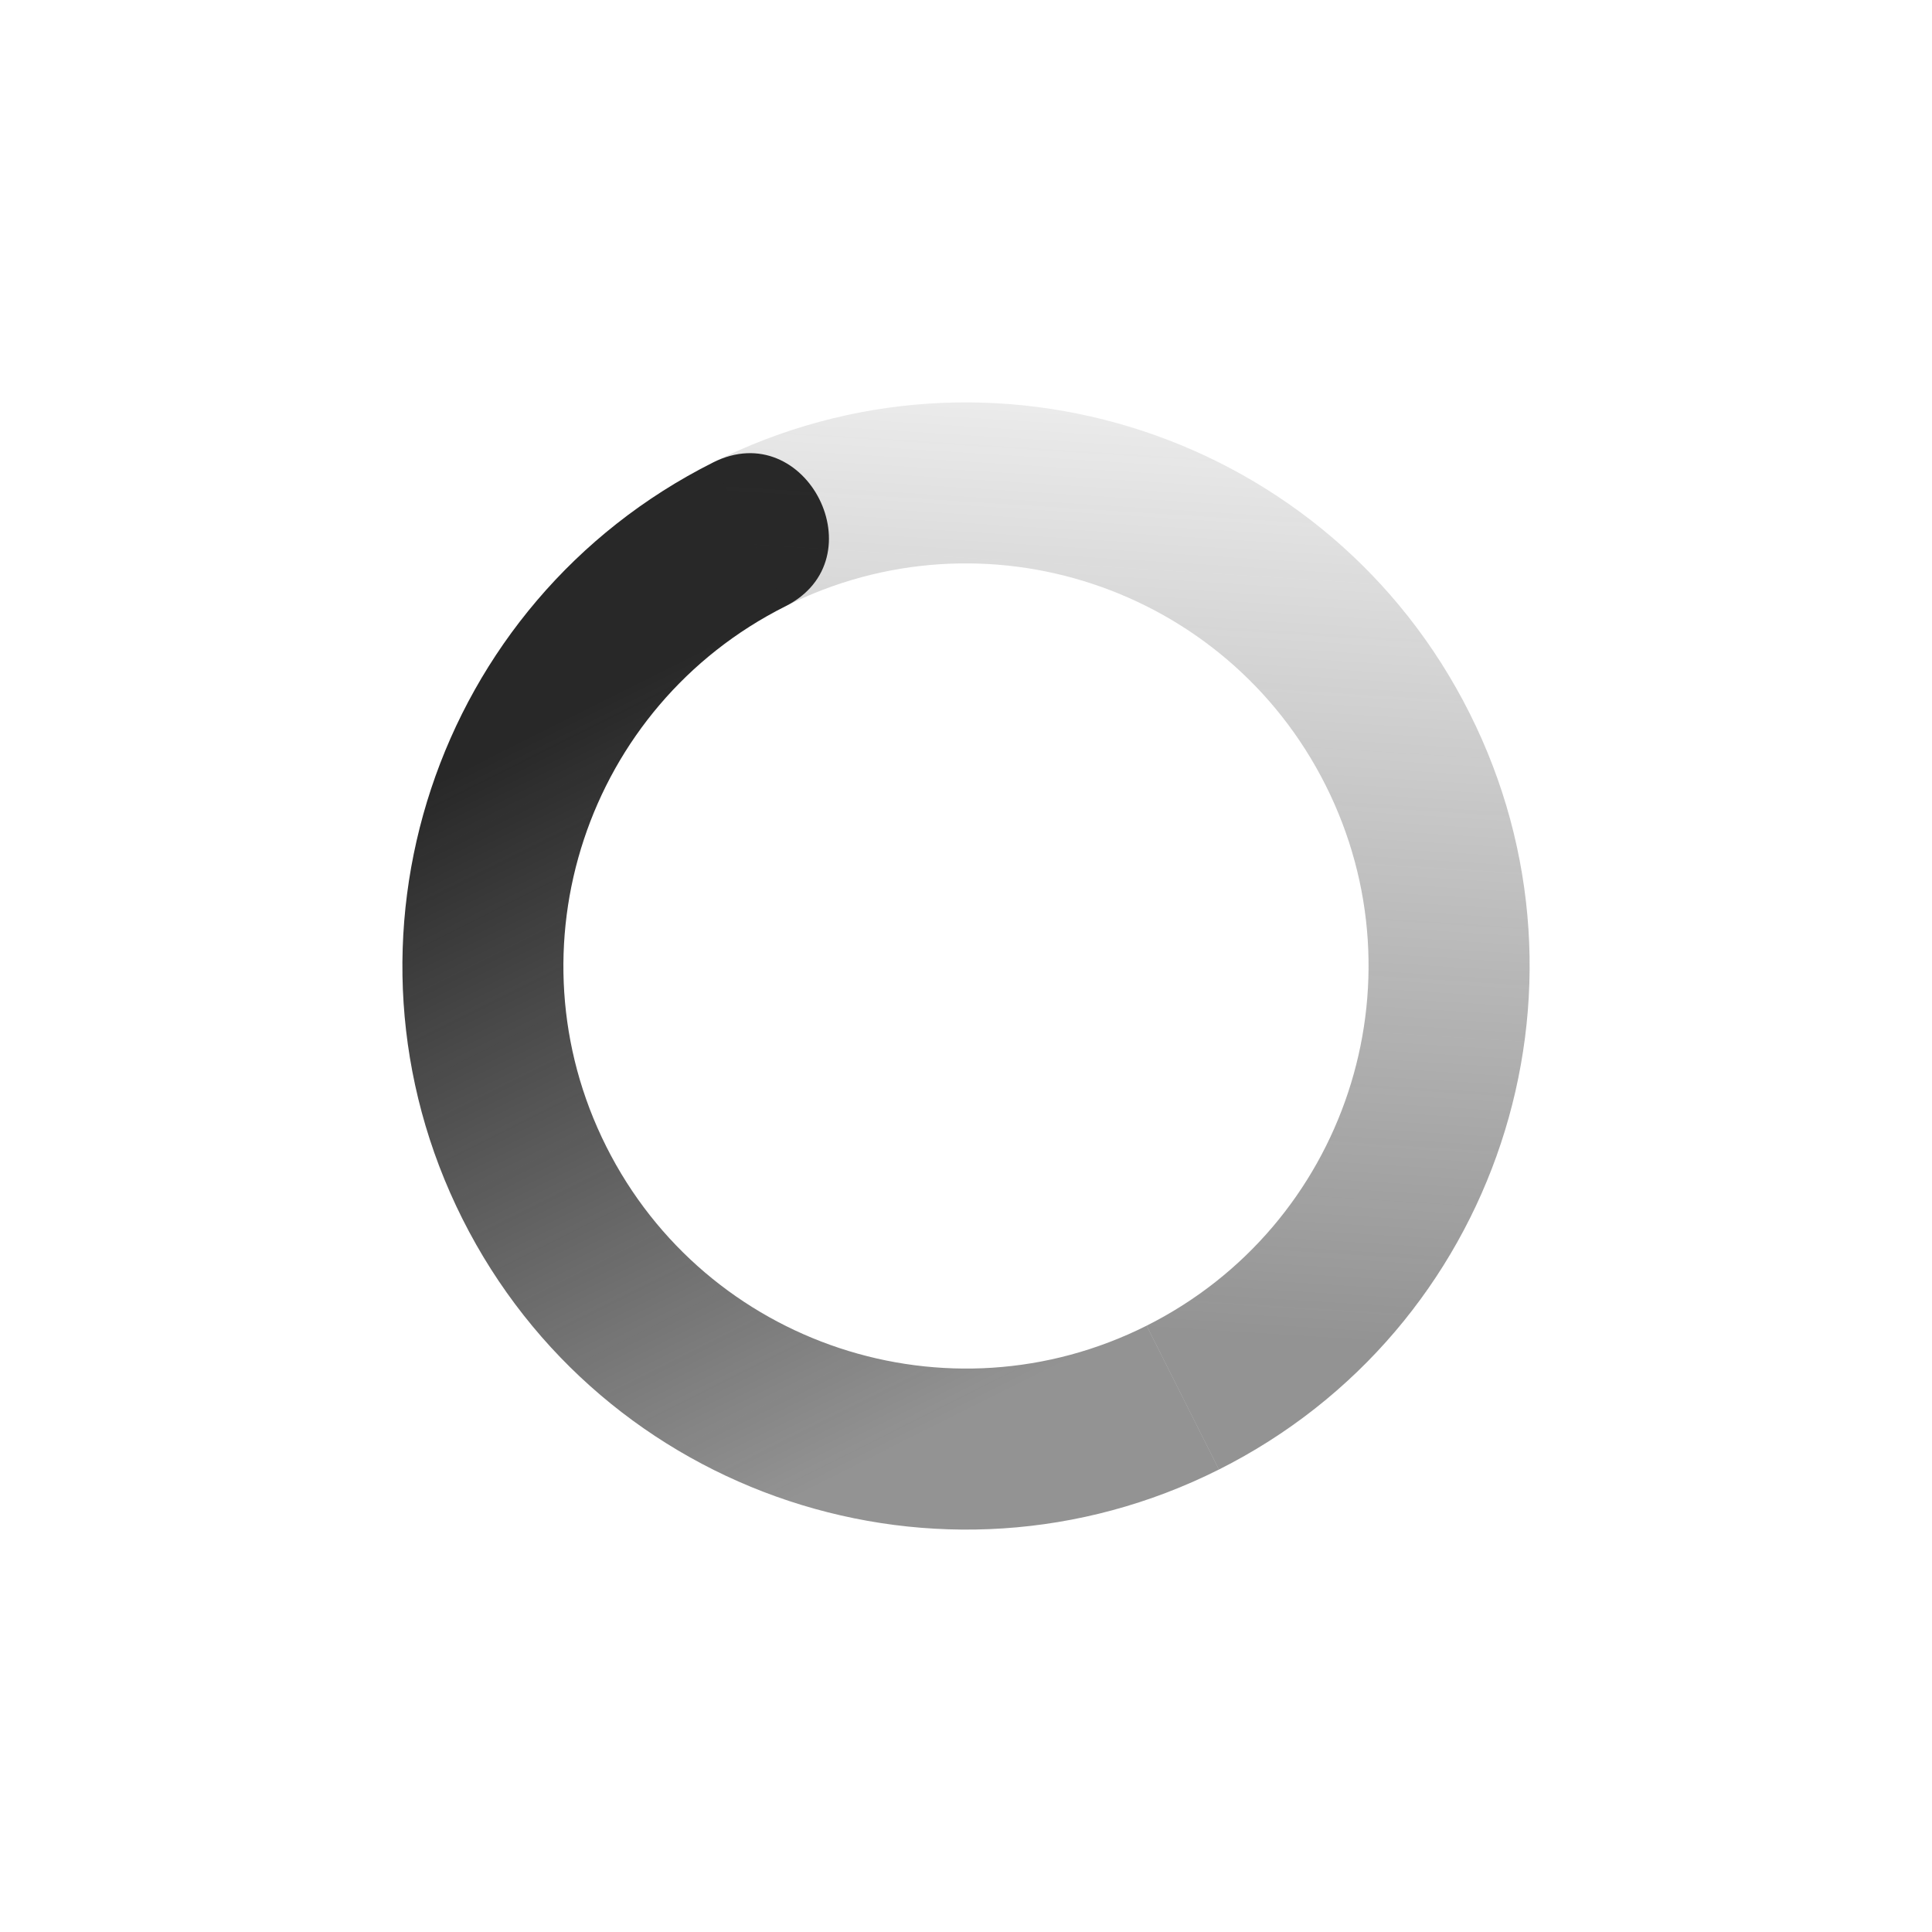
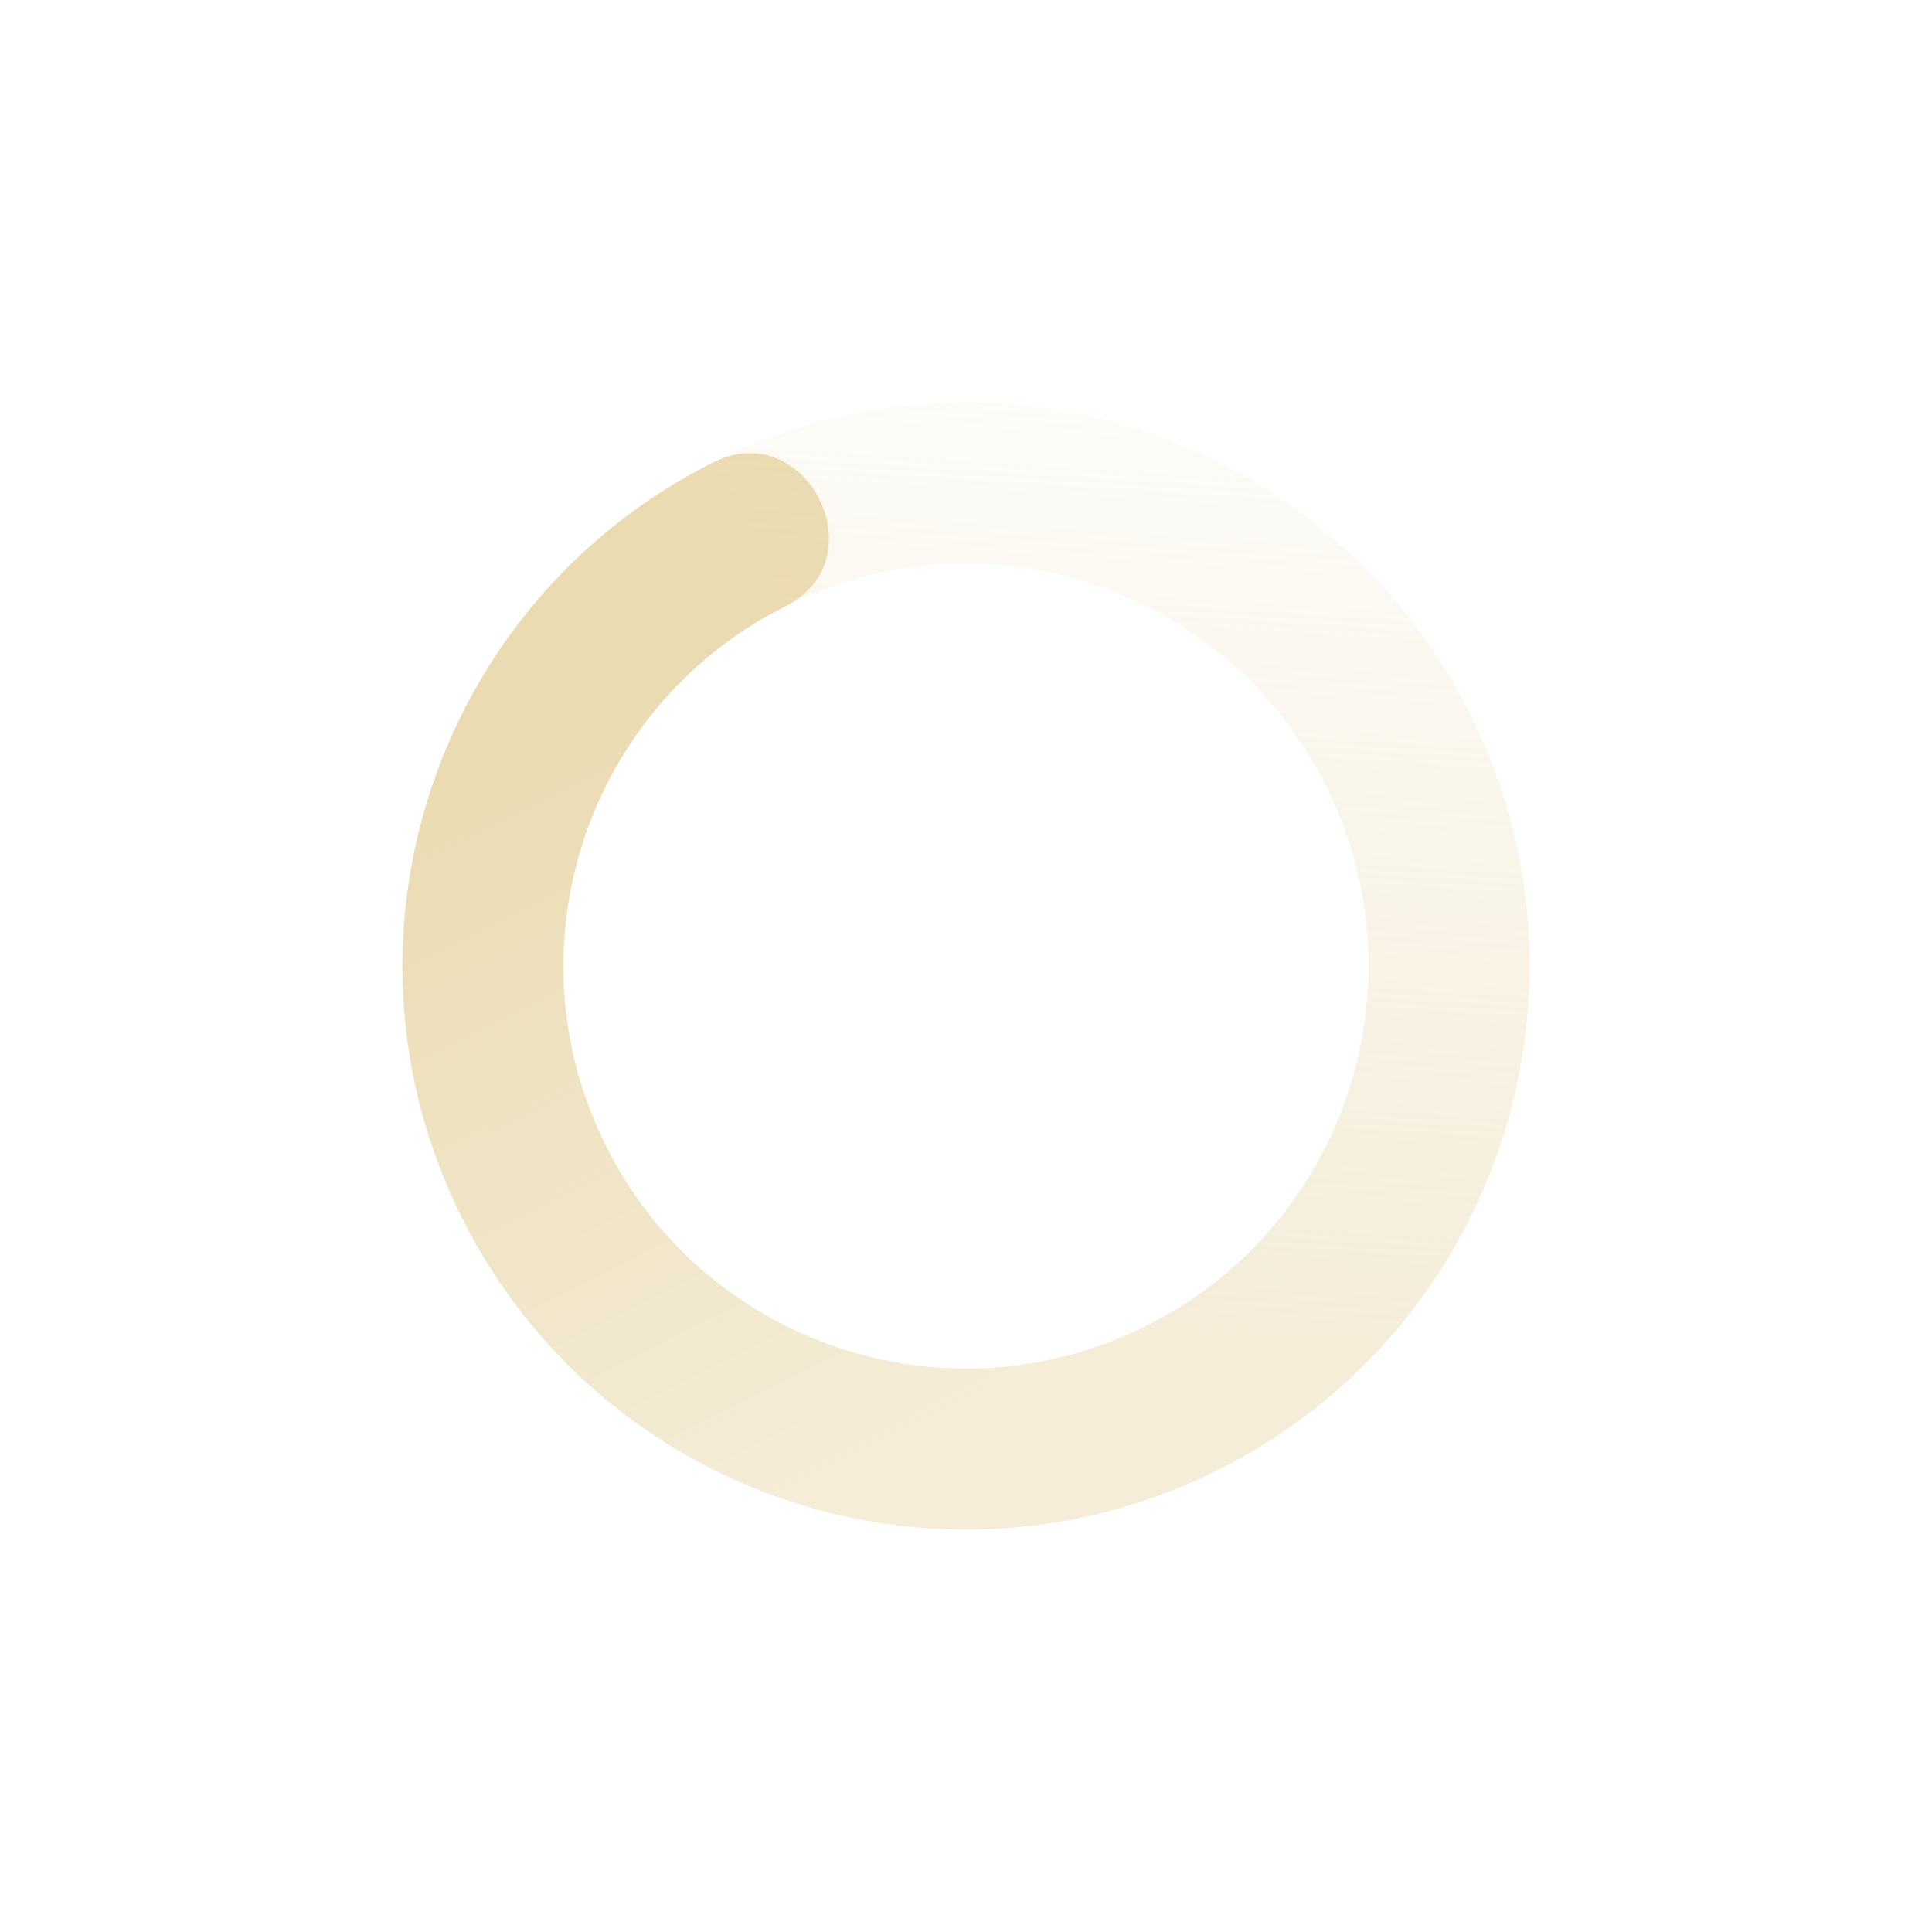
<svg xmlns="http://www.w3.org/2000/svg" width="24" height="24" version="1.1">
  <defs>
    <linearGradient id="linearGradient3605" x1="7" x2="19" y1="12" y2="5" gradientTransform="matrix(-.44885 -.89361 -.89361 .44885 28.109 17.337)" gradientUnits="userSpaceOnUse">
-       <stop offset="0" stop-color="#282828" stop-opacity=".5" />
-       <stop offset="1" stop-color="#282828" stop-opacity="0" />
+       <stop offset="0" stop-color="#ebdbb2" stop-opacity=".5" />
+       <stop offset="1" stop-color="#ebdbb2" stop-opacity="0" />
    </linearGradient>
    <linearGradient id="linearGradient3611" x1="7" x2="17" y1="12" y2="12" gradientTransform="matrix(.44885 .89361 .89361 -.44885 -4.1095 6.6629)" gradientUnits="userSpaceOnUse">
-       <stop offset="0" stop-color="#282828" />
-       <stop offset="1" stop-color="#282828" stop-opacity=".5" />
+       <stop offset="0" stop-color="#ebdbb2" />
+       <stop offset="1" stop-color="#ebdbb2" stop-opacity=".5" />
    </linearGradient>
  </defs>
  <path fill="url(#linearGradient3611)" d="m8.858 5.745c-3.455 1.735-4.848 5.942-3.113 9.397 1.735 3.455 5.942 4.848 9.397 3.113l-0.898-1.787c-2.467 1.239-5.473 0.244-6.712-2.224-1.24-2.467-0.244-5.473 2.224-6.712 1.161-0.584 0.264-2.371-0.898-1.787z" />
  <path fill="url(#linearGradient3605)" d="m8.858 5.745 0.898 1.787c2.467-1.24 5.473-0.244 6.712 2.224 1.239 2.467 0.244 5.473-2.224 6.712l0.898 1.787c3.455-1.735 4.849-5.942 3.113-9.397-1.735-3.455-5.942-4.848-9.397-3.113z" />
</svg>
